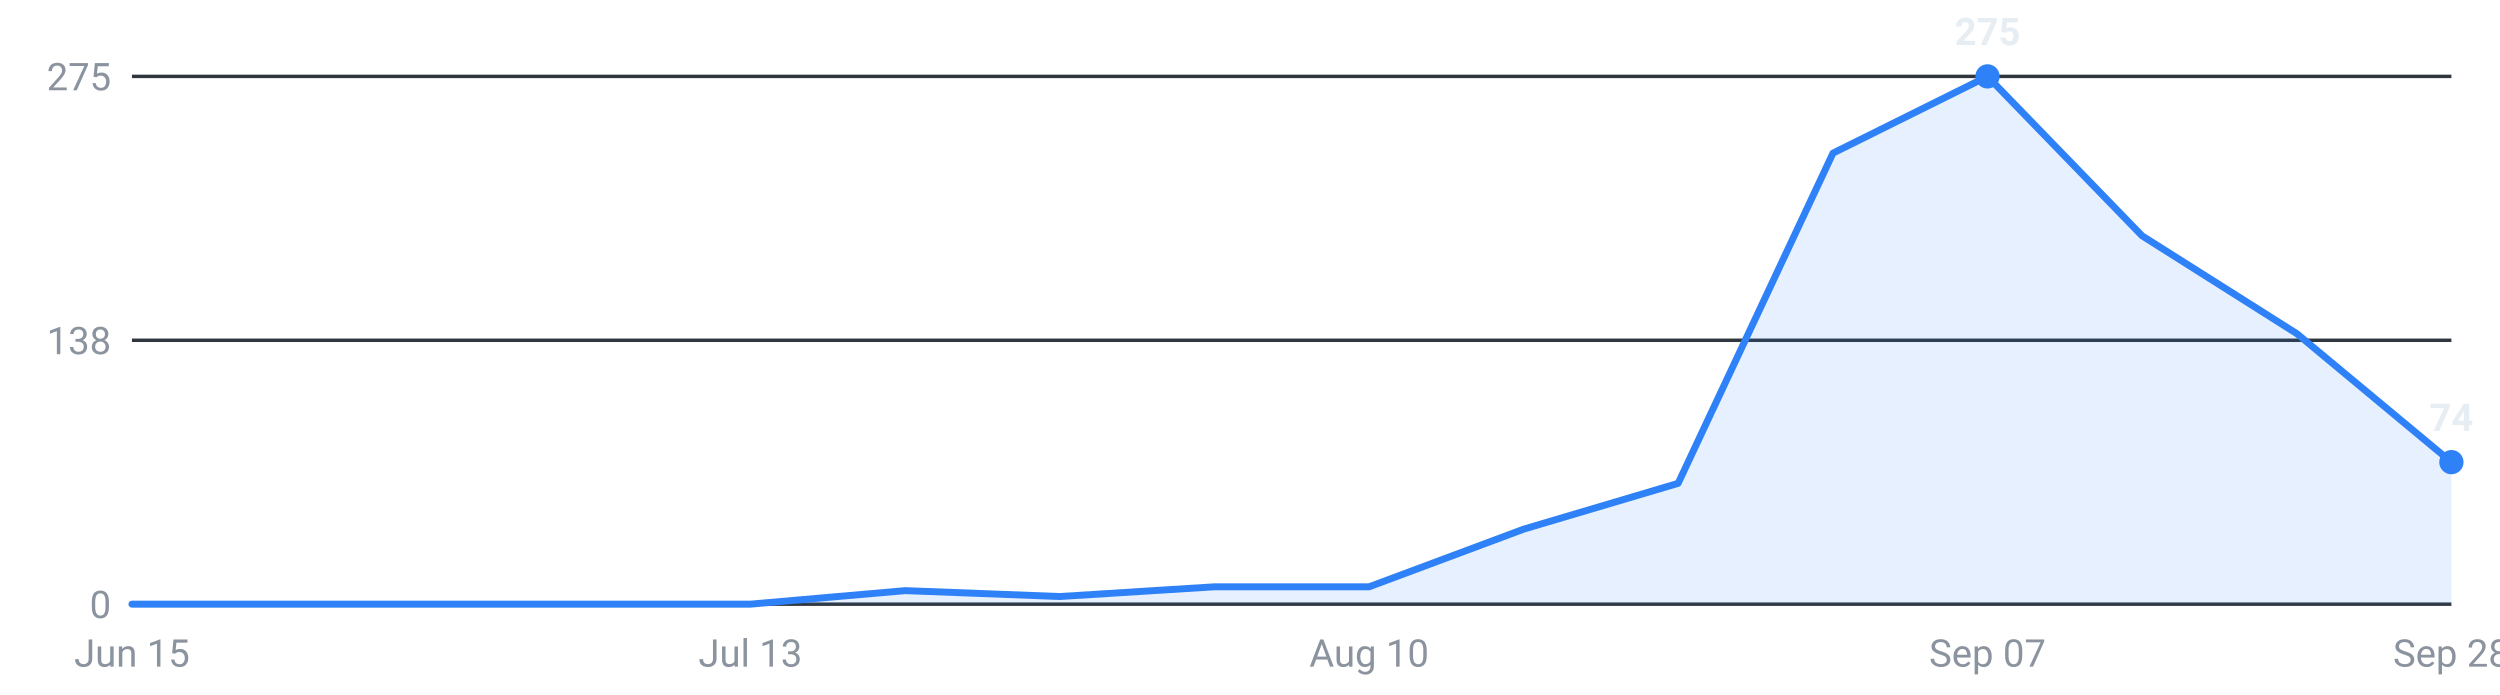
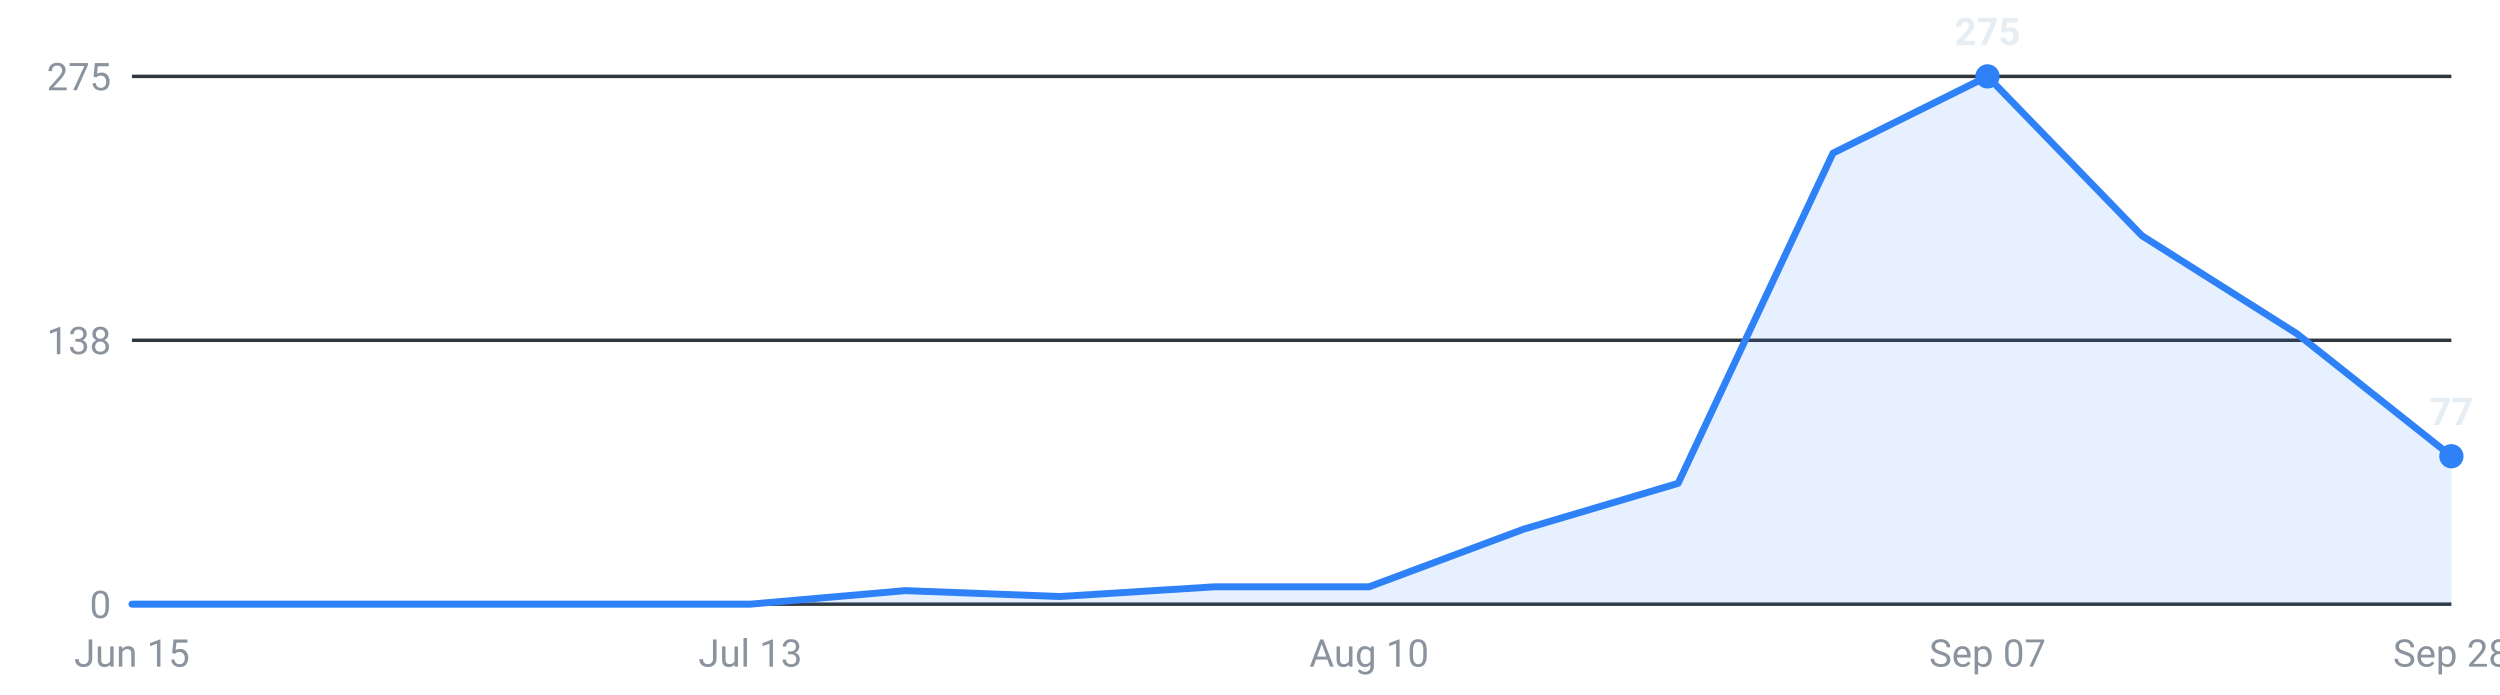
<svg xmlns="http://www.w3.org/2000/svg" viewBox="0 0 720 200" width="720" height="200" role="img" aria-label="Internships posted per week, last 16 weeks">
  <g font-family="-apple-system,Segoe UI,Roboto,sans-serif" font-size="11">
    <line x1="38" y1="174.0" x2="706" y2="174.0" stroke="#30363d" stroke-width="1" />
    <text x="32" y="178.0" text-anchor="end" fill="#8b949e">0</text>
    <line x1="38" y1="98.0" x2="706" y2="98.0" stroke="#30363d" stroke-width="1" />
    <text x="32" y="102.0" text-anchor="end" fill="#8b949e">138</text>
    <line x1="38" y1="22.0" x2="706" y2="22.0" stroke="#30363d" stroke-width="1" />
    <text x="32" y="26.0" text-anchor="end" fill="#8b949e">275</text>
-     <path d="M38.0,174 L38.0,174.0 L82.5,174.0 L127.1,174.0 L171.6,174.0 L216.1,174.0 L260.7,170.1 L305.2,171.8 L349.7,169.0 L394.3,169.0 L438.8,152.4 L483.3,139.2 L527.9,44.1 L572.4,22.0 L616.9,67.9 L661.5,96.1 L706.0,133.1 L706.0,174 Z" fill="#2f81f7" fill-opacity="0.12" />
-     <polyline points="38.0,174.0 82.5,174.0 127.1,174.0 171.6,174.0 216.1,174.0 260.7,170.1 305.2,171.8 349.7,169.0 394.3,169.0 438.8,152.4 483.3,139.2 527.9,44.1 572.4,22.0 616.9,67.9 661.5,96.1 706.0,133.1" fill="none" stroke="#2f81f7" stroke-width="2" stroke-linejoin="round" stroke-linecap="round" />
+     <path d="M38.0,174 L38.0,174.0 L82.5,174.0 L127.1,174.0 L171.6,174.0 L216.1,174.0 L260.7,170.1 L305.2,171.8 L349.7,169.0 L394.3,169.0 L438.8,152.4 L483.3,139.2 L527.9,44.1 L572.4,22.0 L616.9,67.9 L661.5,96.1 L706.0,131.4 L706.0,174 Z" fill="#2f81f7" fill-opacity="0.12" />
+     <polyline points="38.0,174.0 82.5,174.0 127.1,174.0 171.6,174.0 216.1,174.0 260.7,170.1 305.2,171.8 349.7,169.0 394.3,169.0 438.8,152.4 483.3,139.2 527.9,44.1 572.4,22.0 616.9,67.9 661.5,96.1 706.0,131.4" fill="none" stroke="#2f81f7" stroke-width="2" stroke-linejoin="round" stroke-linecap="round" />
    <circle cx="572.4" cy="22.0" r="3.5" fill="#2f81f7" />
    <text x="572.4" y="13.0" text-anchor="middle" fill="#e6edf3" font-weight="600">275</text>
-     <circle cx="706.0" cy="133.1" r="3.5" fill="#2f81f7" />
-     <text x="706.0" y="124.1" text-anchor="middle" fill="#e6edf3" font-weight="600">74</text>
+     <circle cx="706.0" cy="131.4" r="3.5" fill="#2f81f7" />
+     <text x="706.0" y="122.4" text-anchor="middle" fill="#e6edf3" font-weight="600">77</text>
    <text x="38.0" y="192" text-anchor="middle" fill="#8b949e">Jun 15</text>
    <text x="216.1" y="192" text-anchor="middle" fill="#8b949e">Jul 13</text>
    <text x="394.3" y="192" text-anchor="middle" fill="#8b949e">Aug 10</text>
    <text x="572.4" y="192" text-anchor="middle" fill="#8b949e">Sep 07</text>
    <text x="706.0" y="192" text-anchor="middle" fill="#8b949e">Sep 28</text>
  </g>
</svg>
